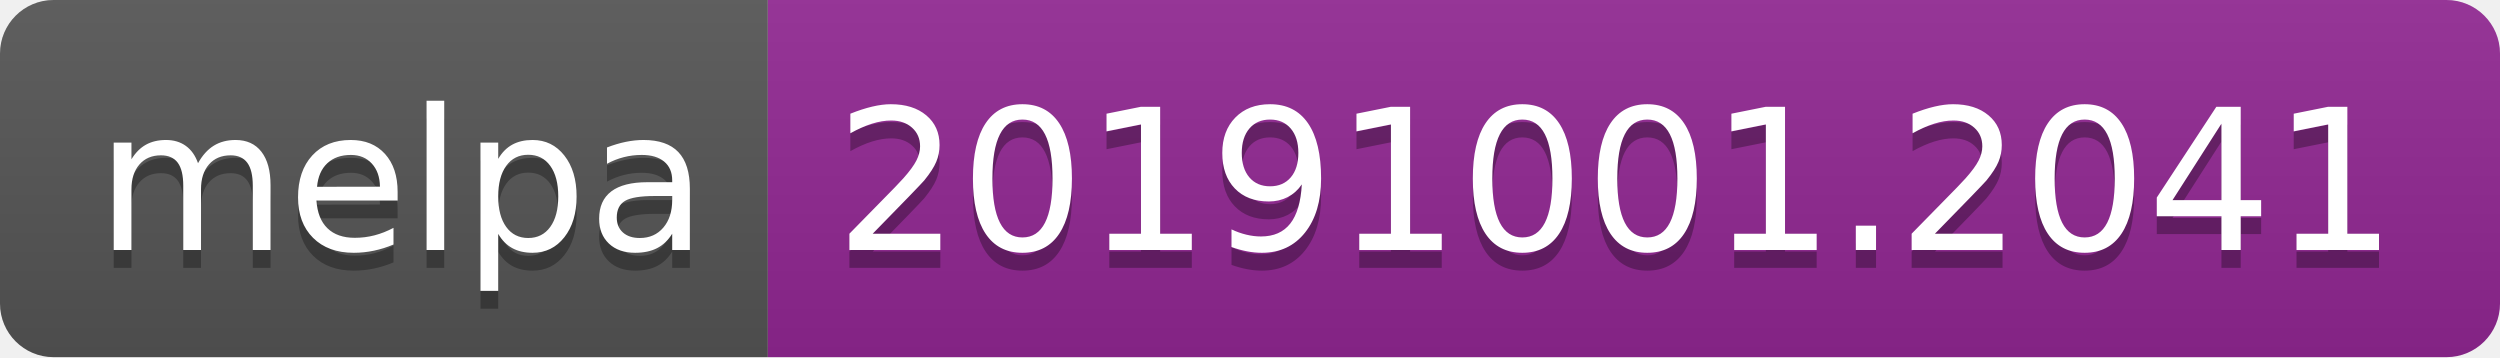
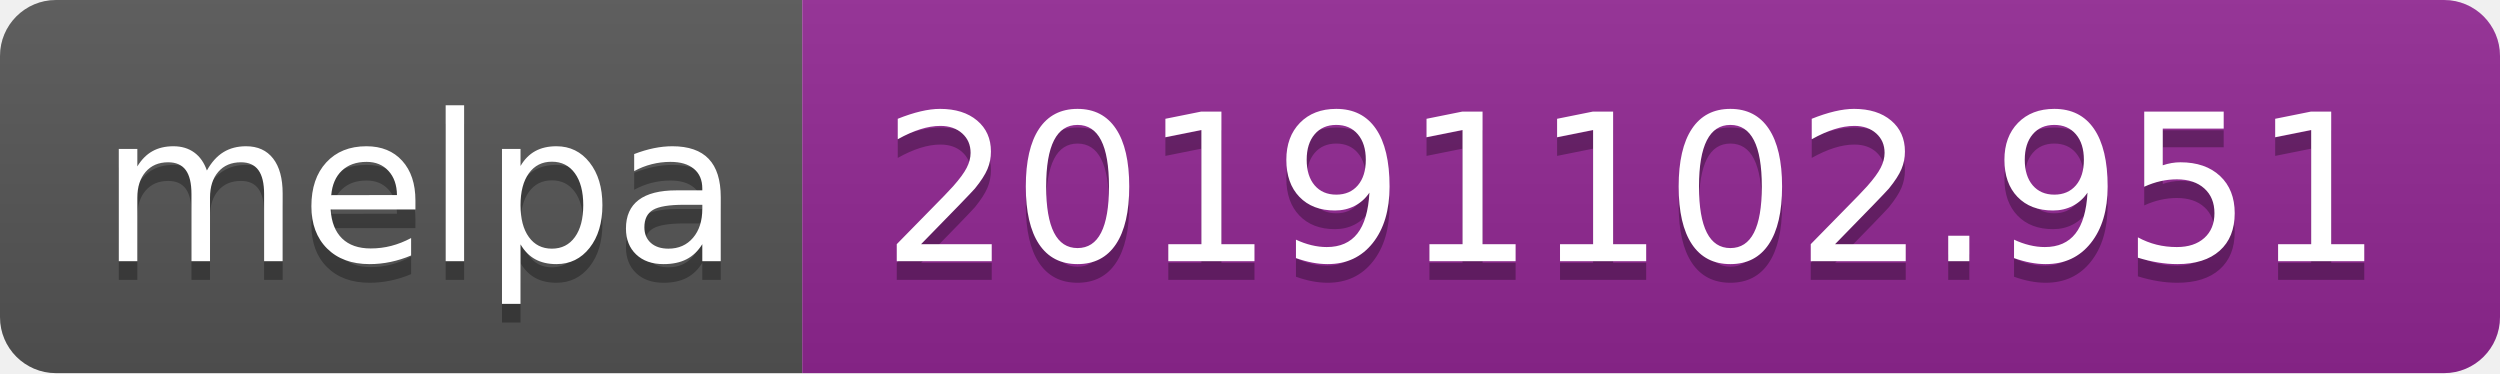
- <svg xmlns="http://www.w3.org/2000/svg" width="140" height="20">
+ <svg xmlns="http://www.w3.org/2000/svg" width="134" height="20">
  <linearGradient id="b" x2="0" y2="100%">
    <stop offset="0" stop-color="#bbb" stop-opacity=".1" />
    <stop offset="1" stop-opacity=".1" />
  </linearGradient>
  <clipPath id="a">
-     <rect width="140" height="20" rx="3" fill="#fff" />
+     <rect width="134" height="20" rx="3" fill="#fff" />
  </clipPath>
  <g clip-path="url(#a)">
    <path fill="#555" d="M0 0h43v20H0z" />
-     <path fill="#922793" d="M43 0h97v20H43z" />
-     <path fill="url(#b)" d="M0 0h140v20H0z" />
+     <path fill="#922793" d="M43 0h91v20H43z" />
+     <path fill="url(#b)" d="M0 0h134v20H0z" />
  </g>
  <g fill="#fff" text-anchor="middle" font-family="DejaVu Sans,Verdana,Geneva,sans-serif" font-size="110">
    <text x="225" y="150" fill="#010101" fill-opacity=".3" transform="scale(.1)" textLength="330">melpa</text>
    <text x="225" y="140" transform="scale(.1)" textLength="330">melpa</text>
-     <text x="905" y="150" fill="#010101" fill-opacity=".3" transform="scale(.1)" textLength="870">20191001.2041</text>
-     <text x="905" y="140" transform="scale(.1)" textLength="870">20191001.2041</text>
+     <text x="875" y="150" fill="#010101" fill-opacity=".3" transform="scale(.1)" textLength="810">20191102.951</text>
+     <text x="875" y="140" transform="scale(.1)" textLength="810">20191102.951</text>
  </g>
</svg>
